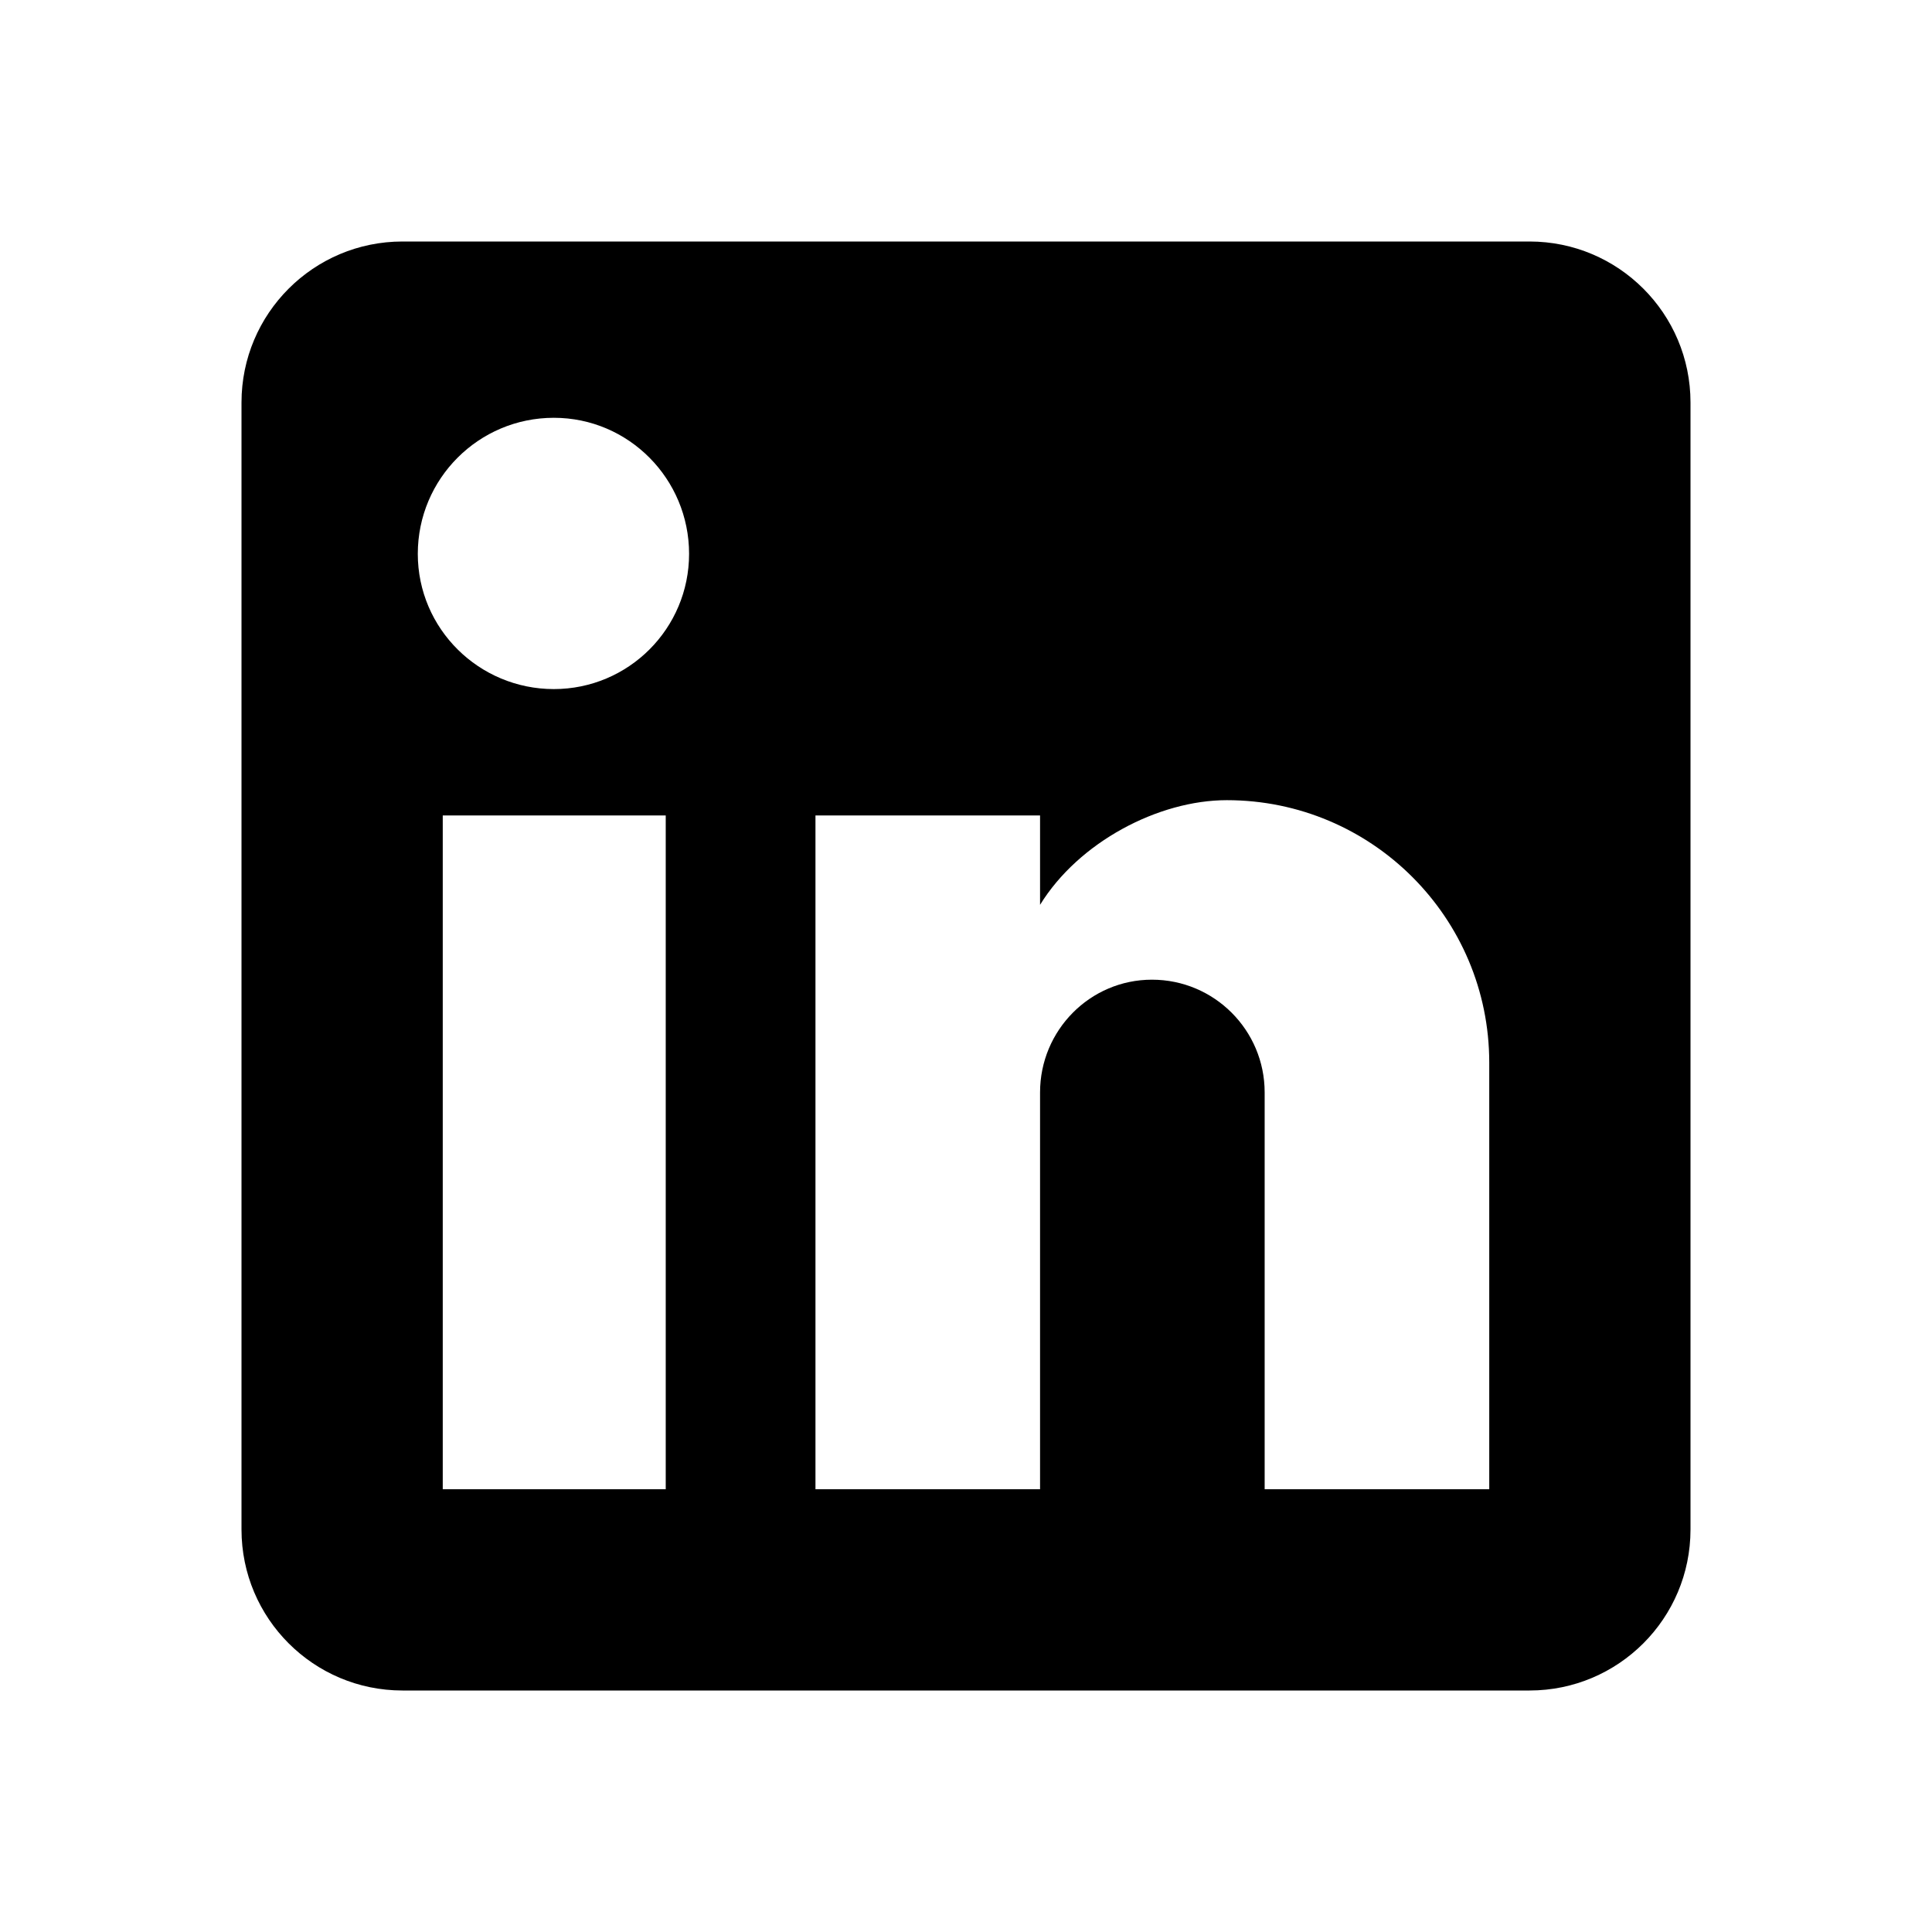
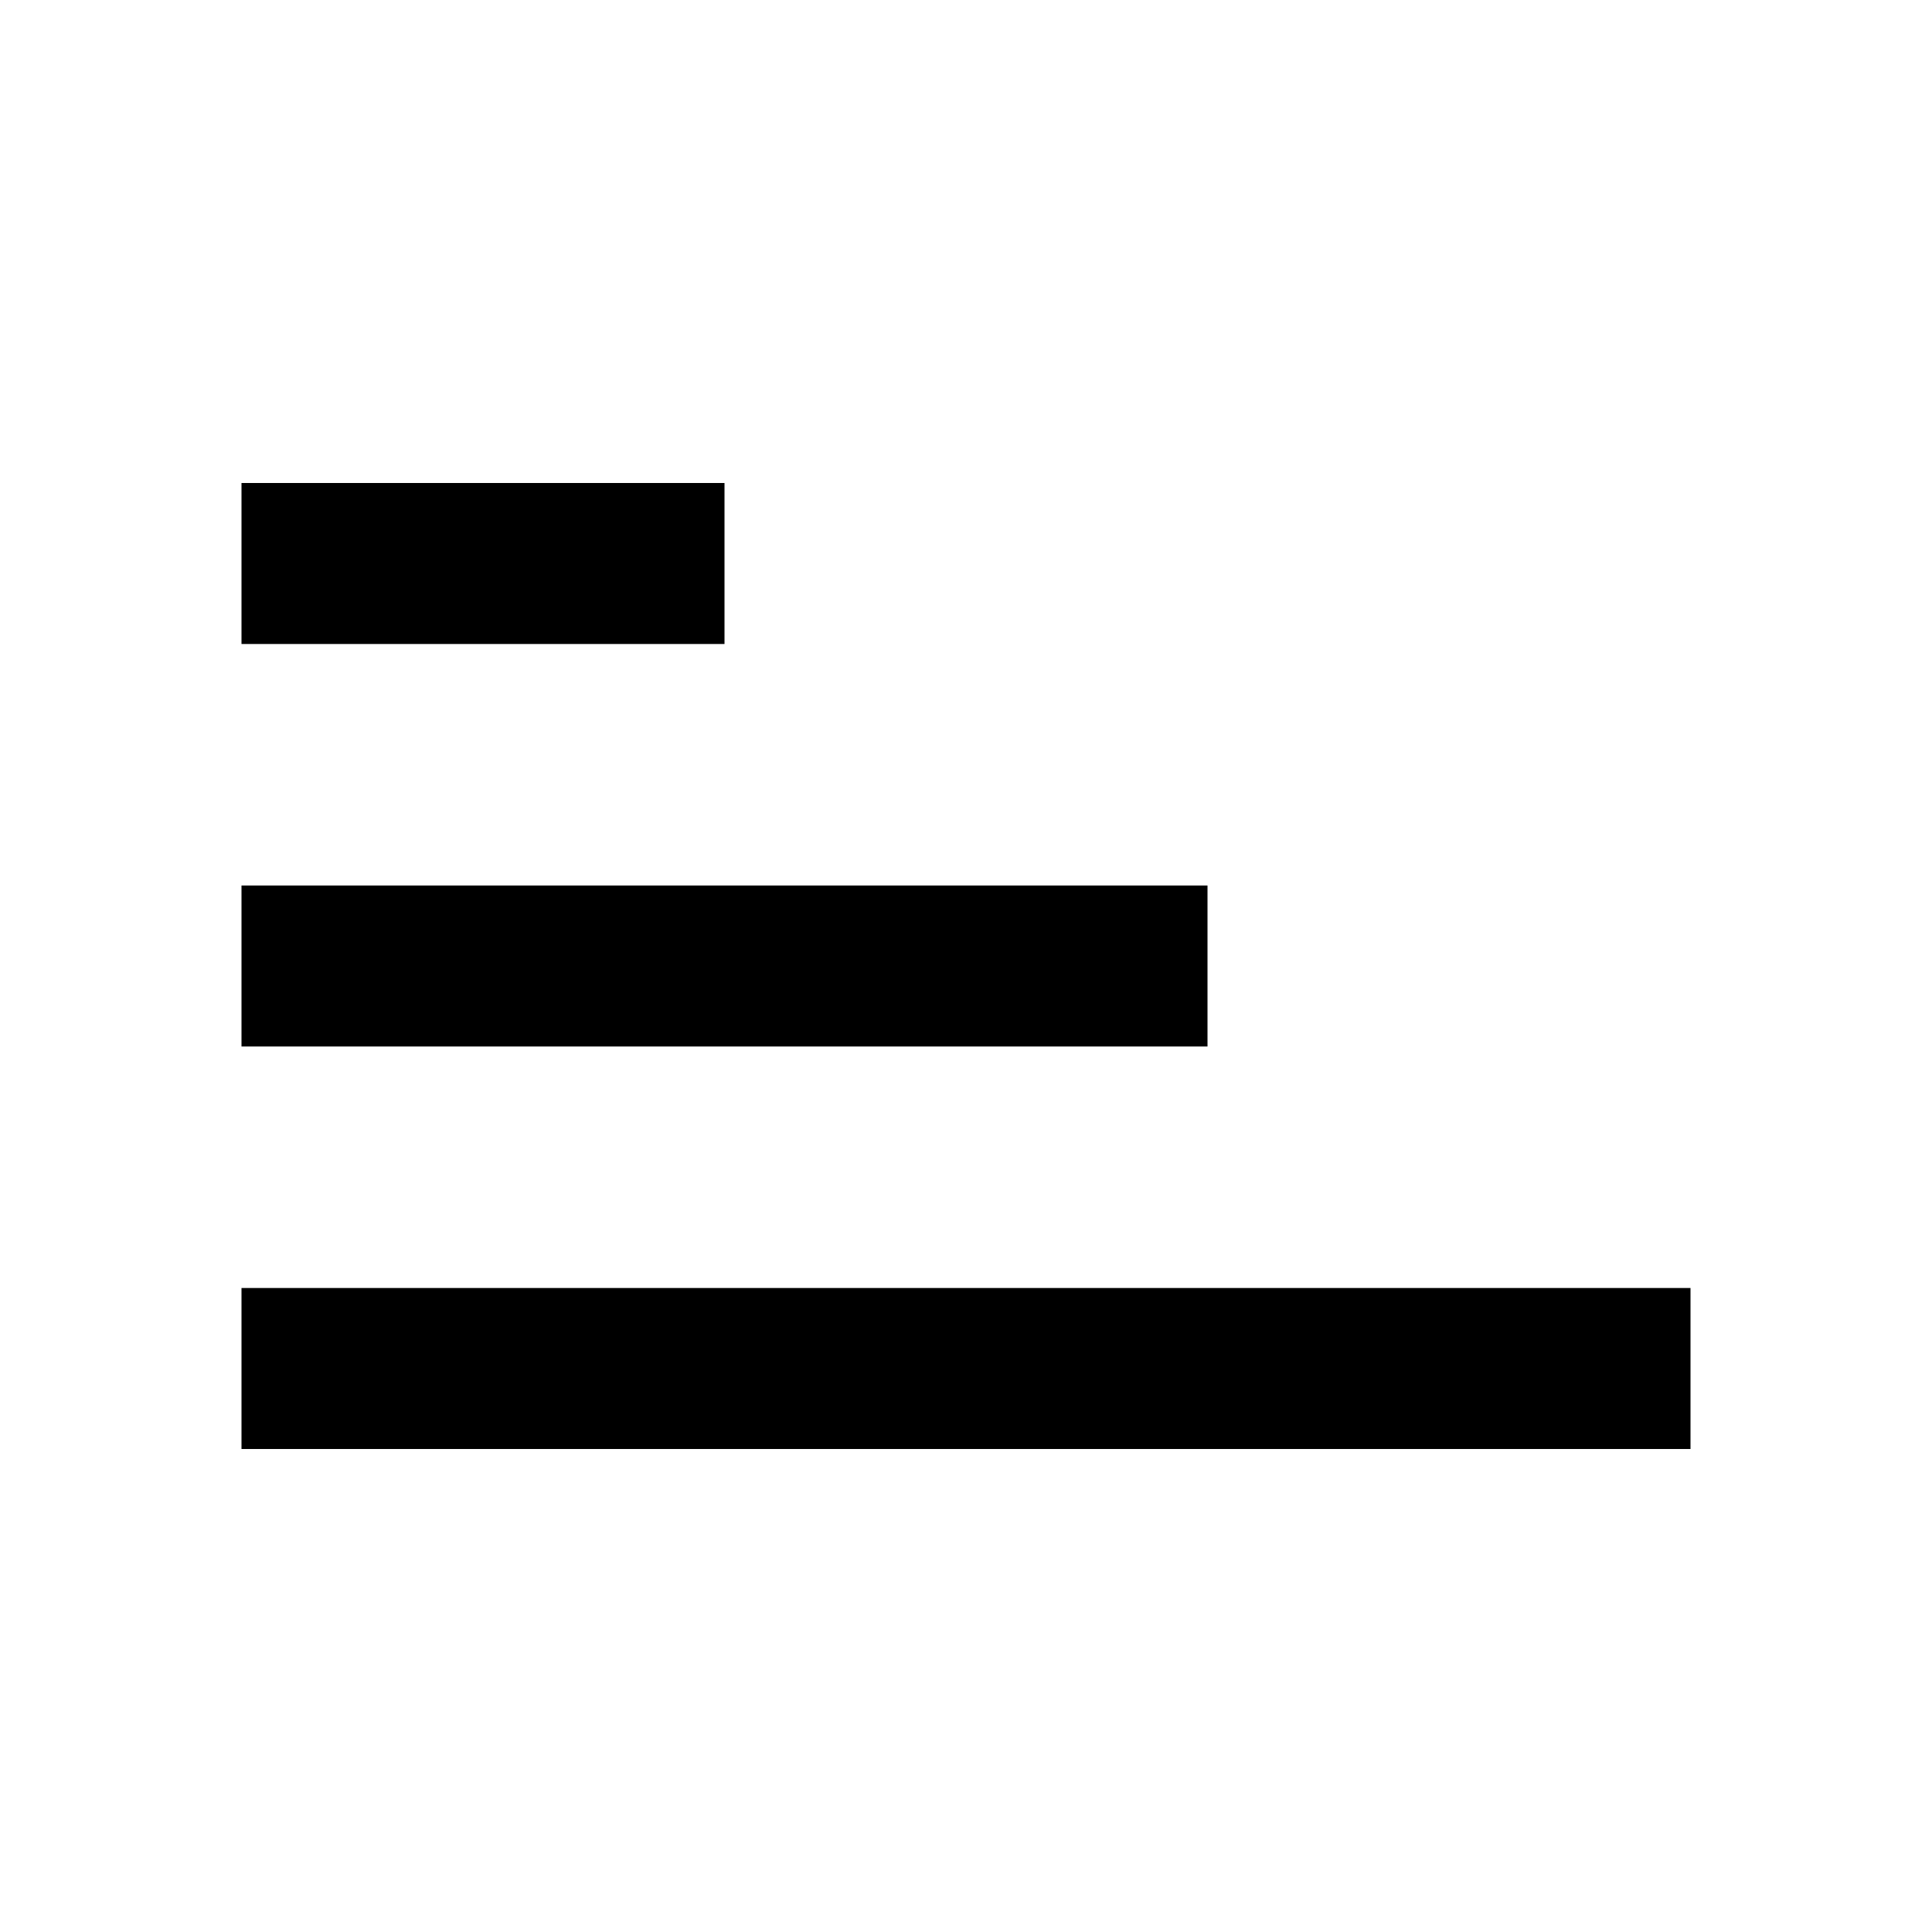
<svg xmlns="http://www.w3.org/2000/svg" version="1.1" id="mdi-linkedin-box" width="24" height="24" viewBox="0 0 24 24">
-   <path d="M19,3A2,2 0 0,1 21,5V19A2,2 0 0,1 19,21H5A2,2 0 0,1 3,19V5A2,2 0 0,1 5,3H19M18.5,18.5V13.2A3.26,3.26 0 0,0 15.24,9.94C14.39,9.94 13.4,10.46 12.92,11.24V10.13H10.13V18.5H12.92V13.57C12.92,12.8 13.54,12.17 14.31,12.17A1.4,1.4 0 0,1 15.71,13.57V18.5H18.5M6.88,8.56A1.68,1.68 0 0,0 8.56,6.88C8.56,5.95 7.81,5.19 6.88,5.19A1.69,1.69 0 0,0 5.19,6.88C5.19,7.81 5.95,8.56 6.88,8.56M8.27,18.5V10.13H5.5V18.5H8.27Z" />
+   <path d="M3 11H15V13H3M3 18V16H21V18M3 6H9V8H3Z" />
</svg>
